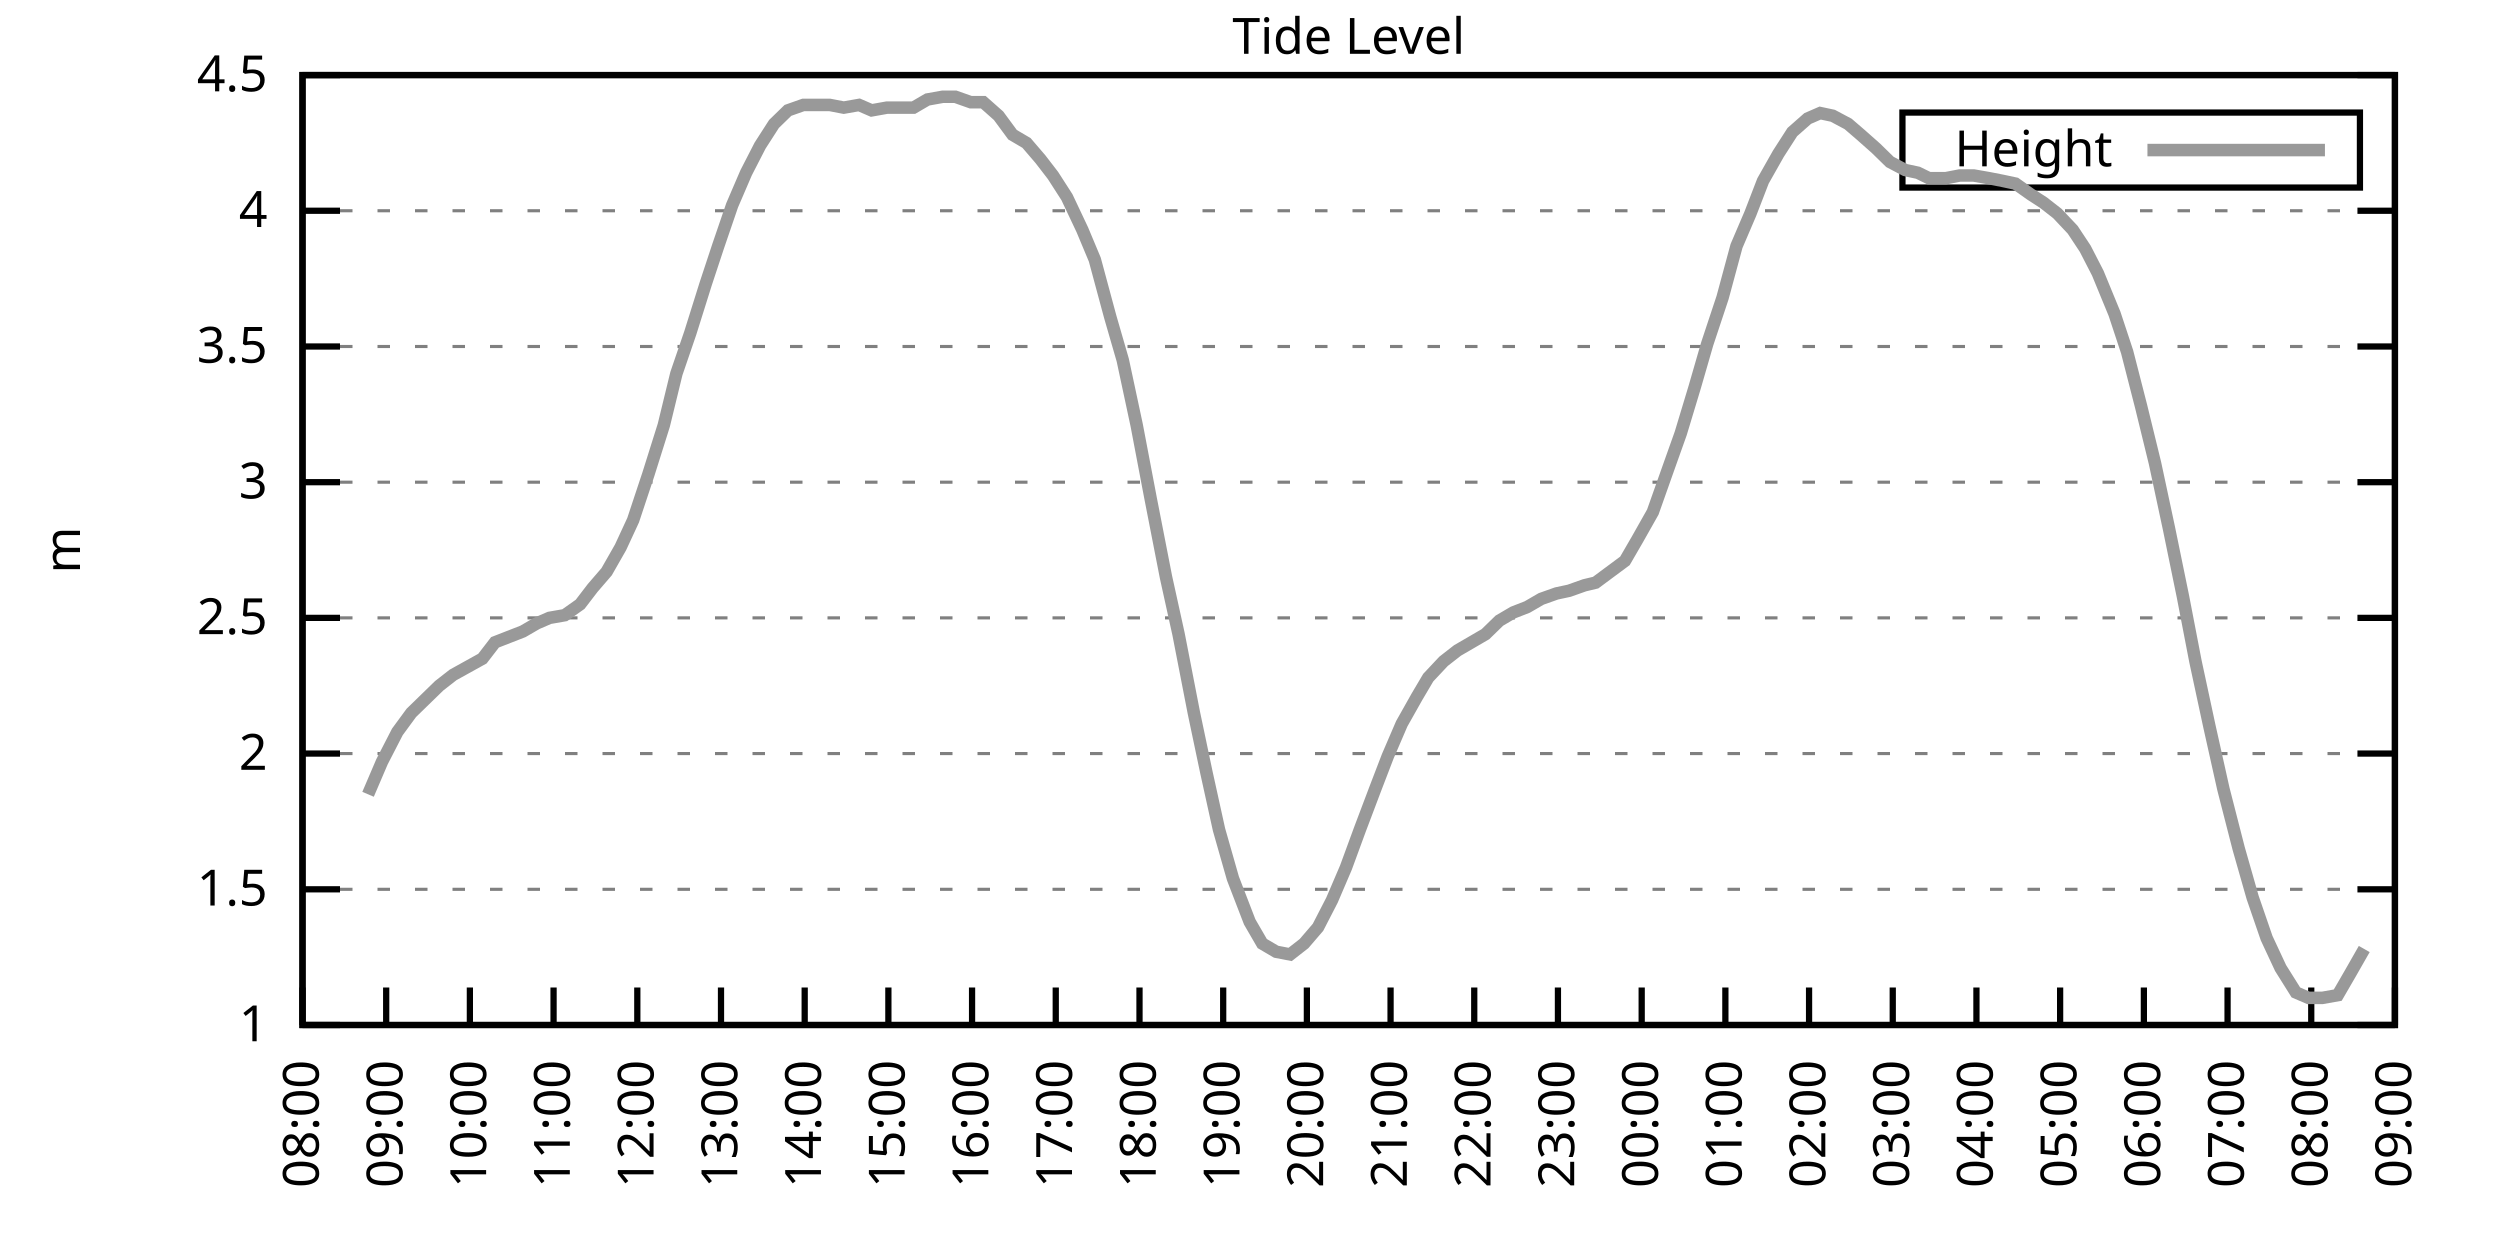
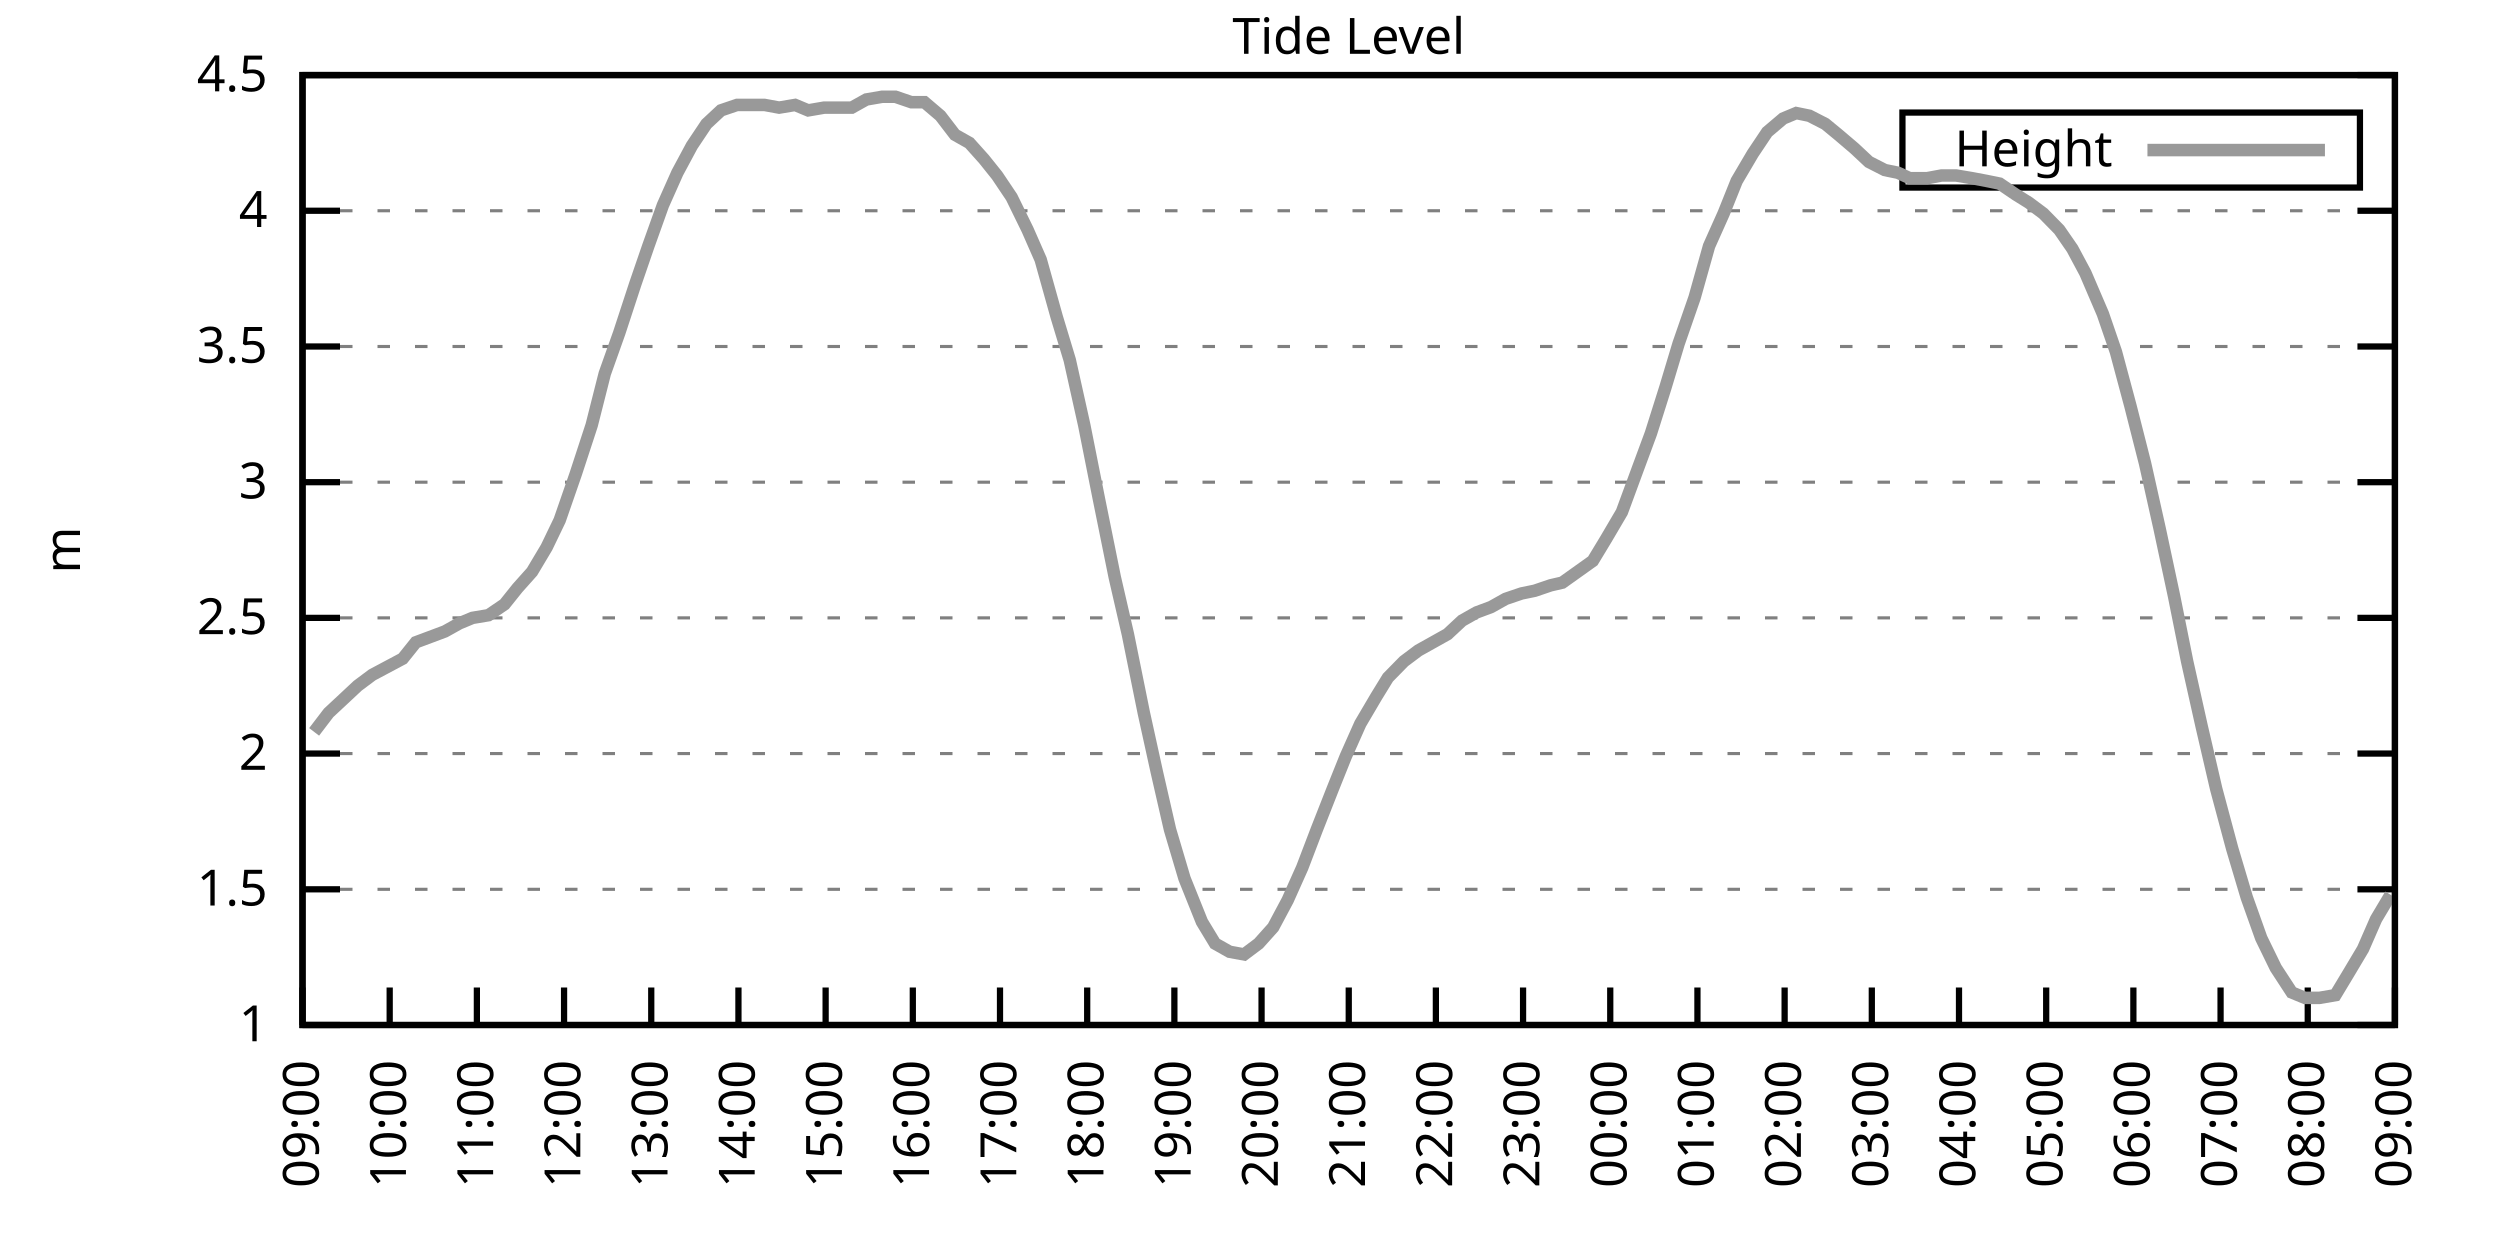
<svg xmlns="http://www.w3.org/2000/svg" xmlns:xlink="http://www.w3.org/1999/xlink" width="400" height="200" viewBox="0 0 400 200">
  <g id="gnuplot_canvas">
    <rect x="0" y="0" width="400" height="200" fill="none" />
    <defs>
      <circle id="gpDot" r="0.5" stroke-width="0.5" stroke="currentColor" />
      <path id="gpPt0" stroke-width="0.333" stroke="currentColor" d="M-1,0 h2 M0,-1 v2" />
      <path id="gpPt1" stroke-width="0.333" stroke="currentColor" d="M-1,-1 L1,1 M1,-1 L-1,1" />
      <path id="gpPt2" stroke-width="0.333" stroke="currentColor" d="M-1,0 L1,0 M0,-1 L0,1 M-1,-1 L1,1 M-1,1 L1,-1" />
      <rect id="gpPt3" stroke-width="0.333" stroke="currentColor" x="-1" y="-1" width="2" height="2" />
      <rect id="gpPt4" stroke-width="0.333" stroke="currentColor" fill="currentColor" x="-1" y="-1" width="2" height="2" />
      <circle id="gpPt5" stroke-width="0.333" stroke="currentColor" cx="0" cy="0" r="1" />
      <use xlink:href="#gpPt5" id="gpPt6" fill="currentColor" stroke="none" />
      <path id="gpPt7" stroke-width="0.333" stroke="currentColor" d="M0,-1.33 L-1.33,0.67 L1.33,0.67 z" />
      <use xlink:href="#gpPt7" id="gpPt8" fill="currentColor" stroke="none" />
      <use xlink:href="#gpPt7" id="gpPt9" stroke="currentColor" transform="rotate(180)" />
      <use xlink:href="#gpPt9" id="gpPt10" fill="currentColor" stroke="none" />
      <use xlink:href="#gpPt3" id="gpPt11" stroke="currentColor" transform="rotate(45)" />
      <use xlink:href="#gpPt11" id="gpPt12" fill="currentColor" stroke="none" />
      <path id="gpPt13" stroke-width="0.333" stroke="currentColor" d="M0,1.330 L1.265,0.411 L0.782,-1.067 L-0.782,-1.076 L-1.265,0.411 z" />
      <use xlink:href="#gpPt13" id="gpPt14" fill="currentColor" stroke="none" />
      <filter id="textbox" filterUnits="objectBoundingBox" x="0" y="0" height="1" width="1">
        <feFlood flood-color="white" flood-opacity="1" result="bgnd" />
        <feComposite in="SourceGraphic" in2="bgnd" operator="atop" />
      </filter>
      <filter id="greybox" filterUnits="objectBoundingBox" x="0" y="0" height="1" width="1">
        <feFlood flood-color="lightgrey" flood-opacity="1" result="grey" />
        <feComposite in="SourceGraphic" in2="grey" operator="atop" />
      </filter>
    </defs>
    <g fill="none" color="white" stroke="currentColor" stroke-width="1.00" stroke-linecap="butt" stroke-linejoin="miter">
</g>
    <g fill="none" color="black" stroke="currentColor" stroke-width="1.00" stroke-linecap="butt" stroke-linejoin="miter">
      <g stroke="none" shape-rendering="crispEdges">
        <polygon fill="rgb(255, 255, 255)" points="48.40,164.00 383.18,164.00 383.18,12.02 48.40,12.02 " />
      </g>
    </g>
    <g fill="none" color="black" stroke="currentColor" stroke-width="1.00" stroke-linecap="butt" stroke-linejoin="miter">
</g>
    <g fill="none" color="black" stroke="black" stroke-width="0.50" stroke-linecap="butt" stroke-linejoin="miter">
</g>
    <g fill="none" color="gray" stroke="currentColor" stroke-width="0.50" stroke-linecap="butt" stroke-linejoin="miter">
      <path stroke="gray" stroke-dasharray="2,4" class="gridline" d="M48.40,164.00 L383.19,164.00  " />
    </g>
    <g fill="none" color="gray" stroke="gray" stroke-width="1.00" stroke-linecap="butt" stroke-linejoin="miter">
</g>
    <g fill="none" color="black" stroke="currentColor" stroke-width="1.00" stroke-linecap="butt" stroke-linejoin="miter">
      <path stroke="black" d="M48.40,164.00 L54.40,164.00 M383.19,164.00 L377.19,164.00  " />
      <g transform="translate(42.80,166.60)" stroke="none" fill="black" font-family="Sans" font-size="8.00" text-anchor="end">
        <text>
          <tspan font-family="Sans"> 1</tspan>
        </text>
      </g>
    </g>
    <g fill="none" color="black" stroke="currentColor" stroke-width="1.00" stroke-linecap="butt" stroke-linejoin="miter">
</g>
    <g fill="none" color="black" stroke="black" stroke-width="0.50" stroke-linecap="butt" stroke-linejoin="miter">
</g>
    <g fill="none" color="gray" stroke="currentColor" stroke-width="0.50" stroke-linecap="butt" stroke-linejoin="miter">
      <path stroke="gray" stroke-dasharray="2,4" class="gridline" d="M48.40,142.29 L383.19,142.29  " />
    </g>
    <g fill="none" color="gray" stroke="gray" stroke-width="1.00" stroke-linecap="butt" stroke-linejoin="miter">
</g>
    <g fill="none" color="black" stroke="currentColor" stroke-width="1.00" stroke-linecap="butt" stroke-linejoin="miter">
      <path stroke="black" d="M48.40,142.29 L54.40,142.29 M383.19,142.29 L377.19,142.29  " />
      <g transform="translate(42.80,144.89)" stroke="none" fill="black" font-family="Sans" font-size="8.00" text-anchor="end">
        <text>
          <tspan font-family="Sans"> 1.5</tspan>
        </text>
      </g>
    </g>
    <g fill="none" color="black" stroke="currentColor" stroke-width="1.00" stroke-linecap="butt" stroke-linejoin="miter">
</g>
    <g fill="none" color="black" stroke="black" stroke-width="0.50" stroke-linecap="butt" stroke-linejoin="miter">
</g>
    <g fill="none" color="gray" stroke="currentColor" stroke-width="0.50" stroke-linecap="butt" stroke-linejoin="miter">
      <path stroke="gray" stroke-dasharray="2,4" class="gridline" d="M48.40,120.57 L383.19,120.57  " />
    </g>
    <g fill="none" color="gray" stroke="gray" stroke-width="1.00" stroke-linecap="butt" stroke-linejoin="miter">
</g>
    <g fill="none" color="black" stroke="currentColor" stroke-width="1.00" stroke-linecap="butt" stroke-linejoin="miter">
      <path stroke="black" d="M48.40,120.57 L54.40,120.57 M383.19,120.57 L377.19,120.57  " />
      <g transform="translate(42.80,123.17)" stroke="none" fill="black" font-family="Sans" font-size="8.00" text-anchor="end">
        <text>
          <tspan font-family="Sans"> 2</tspan>
        </text>
      </g>
    </g>
    <g fill="none" color="black" stroke="currentColor" stroke-width="1.00" stroke-linecap="butt" stroke-linejoin="miter">
</g>
    <g fill="none" color="black" stroke="black" stroke-width="0.50" stroke-linecap="butt" stroke-linejoin="miter">
</g>
    <g fill="none" color="gray" stroke="currentColor" stroke-width="0.50" stroke-linecap="butt" stroke-linejoin="miter">
      <path stroke="gray" stroke-dasharray="2,4" class="gridline" d="M48.40,98.86 L383.19,98.86  " />
    </g>
    <g fill="none" color="gray" stroke="gray" stroke-width="1.00" stroke-linecap="butt" stroke-linejoin="miter">
</g>
    <g fill="none" color="black" stroke="currentColor" stroke-width="1.00" stroke-linecap="butt" stroke-linejoin="miter">
      <path stroke="black" d="M48.40,98.86 L54.40,98.86 M383.19,98.86 L377.19,98.86  " />
      <g transform="translate(42.80,101.46)" stroke="none" fill="black" font-family="Sans" font-size="8.00" text-anchor="end">
        <text>
          <tspan font-family="Sans"> 2.5</tspan>
        </text>
      </g>
    </g>
    <g fill="none" color="black" stroke="currentColor" stroke-width="1.00" stroke-linecap="butt" stroke-linejoin="miter">
</g>
    <g fill="none" color="black" stroke="black" stroke-width="0.50" stroke-linecap="butt" stroke-linejoin="miter">
</g>
    <g fill="none" color="gray" stroke="currentColor" stroke-width="0.50" stroke-linecap="butt" stroke-linejoin="miter">
      <path stroke="gray" stroke-dasharray="2,4" class="gridline" d="M48.40,77.15 L383.19,77.15  " />
    </g>
    <g fill="none" color="gray" stroke="gray" stroke-width="1.00" stroke-linecap="butt" stroke-linejoin="miter">
</g>
    <g fill="none" color="black" stroke="currentColor" stroke-width="1.00" stroke-linecap="butt" stroke-linejoin="miter">
      <path stroke="black" d="M48.40,77.15 L54.40,77.15 M383.19,77.15 L377.19,77.15  " />
      <g transform="translate(42.80,79.75)" stroke="none" fill="black" font-family="Sans" font-size="8.00" text-anchor="end">
        <text>
          <tspan font-family="Sans"> 3</tspan>
        </text>
      </g>
    </g>
    <g fill="none" color="black" stroke="currentColor" stroke-width="1.00" stroke-linecap="butt" stroke-linejoin="miter">
</g>
    <g fill="none" color="black" stroke="black" stroke-width="0.50" stroke-linecap="butt" stroke-linejoin="miter">
</g>
    <g fill="none" color="gray" stroke="currentColor" stroke-width="0.50" stroke-linecap="butt" stroke-linejoin="miter">
      <path stroke="gray" stroke-dasharray="2,4" class="gridline" d="M48.40,55.44 L383.19,55.44  " />
    </g>
    <g fill="none" color="gray" stroke="gray" stroke-width="1.00" stroke-linecap="butt" stroke-linejoin="miter">
</g>
    <g fill="none" color="black" stroke="currentColor" stroke-width="1.00" stroke-linecap="butt" stroke-linejoin="miter">
      <path stroke="black" d="M48.40,55.44 L54.40,55.44 M383.19,55.44 L377.19,55.44  " />
      <g transform="translate(42.80,58.04)" stroke="none" fill="black" font-family="Sans" font-size="8.00" text-anchor="end">
        <text>
          <tspan font-family="Sans"> 3.5</tspan>
        </text>
      </g>
    </g>
    <g fill="none" color="black" stroke="currentColor" stroke-width="1.00" stroke-linecap="butt" stroke-linejoin="miter">
</g>
    <g fill="none" color="black" stroke="black" stroke-width="0.50" stroke-linecap="butt" stroke-linejoin="miter">
</g>
    <g fill="none" color="gray" stroke="currentColor" stroke-width="0.50" stroke-linecap="butt" stroke-linejoin="miter">
      <path stroke="gray" stroke-dasharray="2,4" class="gridline" d="M48.40,33.72 L383.19,33.72  " />
    </g>
    <g fill="none" color="gray" stroke="gray" stroke-width="1.00" stroke-linecap="butt" stroke-linejoin="miter">
</g>
    <g fill="none" color="black" stroke="currentColor" stroke-width="1.00" stroke-linecap="butt" stroke-linejoin="miter">
      <path stroke="black" d="M48.40,33.72 L54.40,33.72 M383.19,33.72 L377.19,33.72  " />
      <g transform="translate(42.80,36.32)" stroke="none" fill="black" font-family="Sans" font-size="8.00" text-anchor="end">
        <text>
          <tspan font-family="Sans"> 4</tspan>
        </text>
      </g>
    </g>
    <g fill="none" color="black" stroke="currentColor" stroke-width="1.00" stroke-linecap="butt" stroke-linejoin="miter">
</g>
    <g fill="none" color="black" stroke="black" stroke-width="0.50" stroke-linecap="butt" stroke-linejoin="miter">
</g>
    <g fill="none" color="gray" stroke="currentColor" stroke-width="0.50" stroke-linecap="butt" stroke-linejoin="miter">
      <path stroke="gray" stroke-dasharray="2,4" class="gridline" d="M48.40,12.01 L383.19,12.01  " />
    </g>
    <g fill="none" color="gray" stroke="gray" stroke-width="1.00" stroke-linecap="butt" stroke-linejoin="miter">
</g>
    <g fill="none" color="black" stroke="currentColor" stroke-width="1.00" stroke-linecap="butt" stroke-linejoin="miter">
      <path stroke="black" d="M48.40,12.01 L54.40,12.01 M383.19,12.01 L377.19,12.01  " />
      <g transform="translate(42.80,14.61)" stroke="none" fill="black" font-family="Sans" font-size="8.00" text-anchor="end">
        <text>
          <tspan font-family="Sans"> 4.5</tspan>
        </text>
      </g>
    </g>
    <g fill="none" color="black" stroke="currentColor" stroke-width="1.00" stroke-linecap="butt" stroke-linejoin="miter">
      <path stroke="black" d="M48.40,164.00 L48.40,158.00  " />
      <g transform="translate(51.00,169.60) rotate(270.00)" stroke="none" fill="black" font-family="Sans" font-size="8.00" text-anchor="end">
        <text>
-           <tspan font-family="Sans">08:00</tspan>
-         </text>
-       </g>
-     </g>
-     <g fill="none" color="black" stroke="currentColor" stroke-width="1.00" stroke-linecap="butt" stroke-linejoin="miter">
-       <path stroke="black" d="M61.79,164.00 L61.79,158.00  " />
-       <g transform="translate(64.39,169.60) rotate(270.00)" stroke="none" fill="black" font-family="Sans" font-size="8.00" text-anchor="end">
-         <text>
          <tspan font-family="Sans">09:00</tspan>
        </text>
      </g>
    </g>
    <g fill="none" color="black" stroke="currentColor" stroke-width="1.00" stroke-linecap="butt" stroke-linejoin="miter">
-       <path stroke="black" d="M75.18,164.00 L75.18,158.00  " />
-       <g transform="translate(77.78,169.60) rotate(270.00)" stroke="none" fill="black" font-family="Sans" font-size="8.00" text-anchor="end">
+       <path stroke="black" d="M62.35,164.00 L62.35,158.00  " />
+       <g transform="translate(64.95,169.60) rotate(270.00)" stroke="none" fill="black" font-family="Sans" font-size="8.00" text-anchor="end">
        <text>
          <tspan font-family="Sans">10:00</tspan>
        </text>
      </g>
    </g>
    <g fill="none" color="black" stroke="currentColor" stroke-width="1.00" stroke-linecap="butt" stroke-linejoin="miter">
-       <path stroke="black" d="M88.57,164.00 L88.57,158.00  " />
-       <g transform="translate(91.17,169.60) rotate(270.00)" stroke="none" fill="black" font-family="Sans" font-size="8.00" text-anchor="end">
+       <path stroke="black" d="M76.30,164.00 L76.30,158.00  " />
+       <g transform="translate(78.90,169.60) rotate(270.00)" stroke="none" fill="black" font-family="Sans" font-size="8.00" text-anchor="end">
        <text>
          <tspan font-family="Sans">11:00</tspan>
        </text>
      </g>
    </g>
    <g fill="none" color="black" stroke="currentColor" stroke-width="1.00" stroke-linecap="butt" stroke-linejoin="miter">
-       <path stroke="black" d="M101.97,164.00 L101.97,158.00  " />
-       <g transform="translate(104.57,169.60) rotate(270.00)" stroke="none" fill="black" font-family="Sans" font-size="8.00" text-anchor="end">
+       <path stroke="black" d="M90.25,164.00 L90.25,158.00  " />
+       <g transform="translate(92.85,169.60) rotate(270.00)" stroke="none" fill="black" font-family="Sans" font-size="8.00" text-anchor="end">
        <text>
          <tspan font-family="Sans">12:00</tspan>
        </text>
      </g>
    </g>
    <g fill="none" color="black" stroke="currentColor" stroke-width="1.00" stroke-linecap="butt" stroke-linejoin="miter">
-       <path stroke="black" d="M115.36,164.00 L115.36,158.00  " />
-       <g transform="translate(117.96,169.60) rotate(270.00)" stroke="none" fill="black" font-family="Sans" font-size="8.00" text-anchor="end">
+       <path stroke="black" d="M104.20,164.00 L104.20,158.00  " />
+       <g transform="translate(106.80,169.60) rotate(270.00)" stroke="none" fill="black" font-family="Sans" font-size="8.00" text-anchor="end">
        <text>
          <tspan font-family="Sans">13:00</tspan>
        </text>
      </g>
    </g>
    <g fill="none" color="black" stroke="currentColor" stroke-width="1.00" stroke-linecap="butt" stroke-linejoin="miter">
-       <path stroke="black" d="M128.75,164.00 L128.75,158.00  " />
-       <g transform="translate(131.35,169.60) rotate(270.00)" stroke="none" fill="black" font-family="Sans" font-size="8.00" text-anchor="end">
+       <path stroke="black" d="M118.15,164.00 L118.15,158.00  " />
+       <g transform="translate(120.75,169.60) rotate(270.00)" stroke="none" fill="black" font-family="Sans" font-size="8.00" text-anchor="end">
        <text>
          <tspan font-family="Sans">14:00</tspan>
        </text>
      </g>
    </g>
    <g fill="none" color="black" stroke="currentColor" stroke-width="1.00" stroke-linecap="butt" stroke-linejoin="miter">
-       <path stroke="black" d="M142.14,164.00 L142.14,158.00  " />
-       <g transform="translate(144.74,169.60) rotate(270.00)" stroke="none" fill="black" font-family="Sans" font-size="8.00" text-anchor="end">
+       <path stroke="black" d="M132.10,164.00 L132.10,158.00  " />
+       <g transform="translate(134.70,169.60) rotate(270.00)" stroke="none" fill="black" font-family="Sans" font-size="8.00" text-anchor="end">
        <text>
          <tspan font-family="Sans">15:00</tspan>
        </text>
      </g>
    </g>
    <g fill="none" color="black" stroke="currentColor" stroke-width="1.00" stroke-linecap="butt" stroke-linejoin="miter">
-       <path stroke="black" d="M155.53,164.00 L155.53,158.00  " />
-       <g transform="translate(158.13,169.60) rotate(270.00)" stroke="none" fill="black" font-family="Sans" font-size="8.00" text-anchor="end">
+       <path stroke="black" d="M146.05,164.00 L146.05,158.00  " />
+       <g transform="translate(148.65,169.60) rotate(270.00)" stroke="none" fill="black" font-family="Sans" font-size="8.00" text-anchor="end">
        <text>
          <tspan font-family="Sans">16:00</tspan>
        </text>
      </g>
    </g>
    <g fill="none" color="black" stroke="currentColor" stroke-width="1.00" stroke-linecap="butt" stroke-linejoin="miter">
-       <path stroke="black" d="M168.92,164.00 L168.92,158.00  " />
-       <g transform="translate(171.52,169.60) rotate(270.00)" stroke="none" fill="black" font-family="Sans" font-size="8.00" text-anchor="end">
+       <path stroke="black" d="M160.00,164.00 L160.00,158.00  " />
+       <g transform="translate(162.60,169.60) rotate(270.00)" stroke="none" fill="black" font-family="Sans" font-size="8.00" text-anchor="end">
        <text>
          <tspan font-family="Sans">17:00</tspan>
        </text>
      </g>
    </g>
    <g fill="none" color="black" stroke="currentColor" stroke-width="1.00" stroke-linecap="butt" stroke-linejoin="miter">
-       <path stroke="black" d="M182.32,164.00 L182.32,158.00  " />
-       <g transform="translate(184.92,169.60) rotate(270.00)" stroke="none" fill="black" font-family="Sans" font-size="8.00" text-anchor="end">
+       <path stroke="black" d="M173.95,164.00 L173.95,158.00  " />
+       <g transform="translate(176.55,169.60) rotate(270.00)" stroke="none" fill="black" font-family="Sans" font-size="8.00" text-anchor="end">
        <text>
          <tspan font-family="Sans">18:00</tspan>
        </text>
      </g>
    </g>
    <g fill="none" color="black" stroke="currentColor" stroke-width="1.00" stroke-linecap="butt" stroke-linejoin="miter">
-       <path stroke="black" d="M195.71,164.00 L195.71,158.00  " />
-       <g transform="translate(198.31,169.60) rotate(270.00)" stroke="none" fill="black" font-family="Sans" font-size="8.00" text-anchor="end">
+       <path stroke="black" d="M187.90,164.00 L187.90,158.00  " />
+       <g transform="translate(190.50,169.60) rotate(270.00)" stroke="none" fill="black" font-family="Sans" font-size="8.00" text-anchor="end">
        <text>
          <tspan font-family="Sans">19:00</tspan>
        </text>
      </g>
    </g>
    <g fill="none" color="black" stroke="currentColor" stroke-width="1.00" stroke-linecap="butt" stroke-linejoin="miter">
-       <path stroke="black" d="M209.10,164.00 L209.10,158.00  " />
-       <g transform="translate(211.70,169.60) rotate(270.00)" stroke="none" fill="black" font-family="Sans" font-size="8.00" text-anchor="end">
+       <path stroke="black" d="M201.85,164.00 L201.85,158.00  " />
+       <g transform="translate(204.45,169.60) rotate(270.00)" stroke="none" fill="black" font-family="Sans" font-size="8.00" text-anchor="end">
        <text>
          <tspan font-family="Sans">20:00</tspan>
        </text>
      </g>
    </g>
    <g fill="none" color="black" stroke="currentColor" stroke-width="1.00" stroke-linecap="butt" stroke-linejoin="miter">
-       <path stroke="black" d="M222.49,164.00 L222.49,158.00  " />
-       <g transform="translate(225.09,169.60) rotate(270.00)" stroke="none" fill="black" font-family="Sans" font-size="8.00" text-anchor="end">
+       <path stroke="black" d="M215.80,164.00 L215.80,158.00  " />
+       <g transform="translate(218.40,169.60) rotate(270.00)" stroke="none" fill="black" font-family="Sans" font-size="8.00" text-anchor="end">
        <text>
          <tspan font-family="Sans">21:00</tspan>
        </text>
      </g>
    </g>
    <g fill="none" color="black" stroke="currentColor" stroke-width="1.00" stroke-linecap="butt" stroke-linejoin="miter">
-       <path stroke="black" d="M235.88,164.00 L235.88,158.00  " />
-       <g transform="translate(238.48,169.60) rotate(270.00)" stroke="none" fill="black" font-family="Sans" font-size="8.00" text-anchor="end">
+       <path stroke="black" d="M229.74,164.00 L229.74,158.00  " />
+       <g transform="translate(232.34,169.60) rotate(270.00)" stroke="none" fill="black" font-family="Sans" font-size="8.00" text-anchor="end">
        <text>
          <tspan font-family="Sans">22:00</tspan>
        </text>
      </g>
    </g>
    <g fill="none" color="black" stroke="currentColor" stroke-width="1.00" stroke-linecap="butt" stroke-linejoin="miter">
-       <path stroke="black" d="M249.27,164.00 L249.27,158.00  " />
-       <g transform="translate(251.87,169.60) rotate(270.00)" stroke="none" fill="black" font-family="Sans" font-size="8.00" text-anchor="end">
+       <path stroke="black" d="M243.69,164.00 L243.69,158.00  " />
+       <g transform="translate(246.29,169.60) rotate(270.00)" stroke="none" fill="black" font-family="Sans" font-size="8.00" text-anchor="end">
        <text>
          <tspan font-family="Sans">23:00</tspan>
        </text>
      </g>
    </g>
    <g fill="none" color="black" stroke="currentColor" stroke-width="1.00" stroke-linecap="butt" stroke-linejoin="miter">
-       <path stroke="black" d="M262.67,164.00 L262.67,158.00  " />
-       <g transform="translate(265.27,169.60) rotate(270.00)" stroke="none" fill="black" font-family="Sans" font-size="8.00" text-anchor="end">
+       <path stroke="black" d="M257.64,164.00 L257.64,158.00  " />
+       <g transform="translate(260.24,169.60) rotate(270.00)" stroke="none" fill="black" font-family="Sans" font-size="8.00" text-anchor="end">
        <text>
          <tspan font-family="Sans">00:00</tspan>
        </text>
      </g>
    </g>
    <g fill="none" color="black" stroke="currentColor" stroke-width="1.00" stroke-linecap="butt" stroke-linejoin="miter">
-       <path stroke="black" d="M276.06,164.00 L276.06,158.00  " />
-       <g transform="translate(278.66,169.60) rotate(270.00)" stroke="none" fill="black" font-family="Sans" font-size="8.00" text-anchor="end">
+       <path stroke="black" d="M271.59,164.00 L271.59,158.00  " />
+       <g transform="translate(274.19,169.60) rotate(270.00)" stroke="none" fill="black" font-family="Sans" font-size="8.00" text-anchor="end">
        <text>
          <tspan font-family="Sans">01:00</tspan>
        </text>
      </g>
    </g>
    <g fill="none" color="black" stroke="currentColor" stroke-width="1.00" stroke-linecap="butt" stroke-linejoin="miter">
-       <path stroke="black" d="M289.45,164.00 L289.45,158.00  " />
-       <g transform="translate(292.05,169.60) rotate(270.00)" stroke="none" fill="black" font-family="Sans" font-size="8.00" text-anchor="end">
+       <path stroke="black" d="M285.54,164.00 L285.54,158.00  " />
+       <g transform="translate(288.14,169.60) rotate(270.00)" stroke="none" fill="black" font-family="Sans" font-size="8.00" text-anchor="end">
        <text>
          <tspan font-family="Sans">02:00</tspan>
        </text>
      </g>
    </g>
    <g fill="none" color="black" stroke="currentColor" stroke-width="1.00" stroke-linecap="butt" stroke-linejoin="miter">
-       <path stroke="black" d="M302.84,164.00 L302.84,158.00  " />
-       <g transform="translate(305.44,169.60) rotate(270.00)" stroke="none" fill="black" font-family="Sans" font-size="8.00" text-anchor="end">
+       <path stroke="black" d="M299.49,164.00 L299.49,158.00  " />
+       <g transform="translate(302.09,169.60) rotate(270.00)" stroke="none" fill="black" font-family="Sans" font-size="8.00" text-anchor="end">
        <text>
          <tspan font-family="Sans">03:00</tspan>
        </text>
      </g>
    </g>
    <g fill="none" color="black" stroke="currentColor" stroke-width="1.00" stroke-linecap="butt" stroke-linejoin="miter">
-       <path stroke="black" d="M316.23,164.00 L316.23,158.00  " />
-       <g transform="translate(318.83,169.60) rotate(270.00)" stroke="none" fill="black" font-family="Sans" font-size="8.00" text-anchor="end">
+       <path stroke="black" d="M313.44,164.00 L313.44,158.00  " />
+       <g transform="translate(316.04,169.60) rotate(270.00)" stroke="none" fill="black" font-family="Sans" font-size="8.00" text-anchor="end">
        <text>
          <tspan font-family="Sans">04:00</tspan>
        </text>
      </g>
    </g>
    <g fill="none" color="black" stroke="currentColor" stroke-width="1.00" stroke-linecap="butt" stroke-linejoin="miter">
-       <path stroke="black" d="M329.62,164.00 L329.62,158.00  " />
-       <g transform="translate(332.22,169.60) rotate(270.00)" stroke="none" fill="black" font-family="Sans" font-size="8.00" text-anchor="end">
+       <path stroke="black" d="M327.39,164.00 L327.39,158.00  " />
+       <g transform="translate(329.99,169.60) rotate(270.00)" stroke="none" fill="black" font-family="Sans" font-size="8.00" text-anchor="end">
        <text>
          <tspan font-family="Sans">05:00</tspan>
        </text>
      </g>
    </g>
    <g fill="none" color="black" stroke="currentColor" stroke-width="1.00" stroke-linecap="butt" stroke-linejoin="miter">
-       <path stroke="black" d="M343.02,164.00 L343.02,158.00  " />
-       <g transform="translate(345.62,169.60) rotate(270.00)" stroke="none" fill="black" font-family="Sans" font-size="8.00" text-anchor="end">
+       <path stroke="black" d="M341.34,164.00 L341.34,158.00  " />
+       <g transform="translate(343.94,169.60) rotate(270.00)" stroke="none" fill="black" font-family="Sans" font-size="8.00" text-anchor="end">
        <text>
          <tspan font-family="Sans">06:00</tspan>
        </text>
      </g>
    </g>
    <g fill="none" color="black" stroke="currentColor" stroke-width="1.00" stroke-linecap="butt" stroke-linejoin="miter">
-       <path stroke="black" d="M356.41,164.00 L356.41,158.00  " />
-       <g transform="translate(359.01,169.60) rotate(270.00)" stroke="none" fill="black" font-family="Sans" font-size="8.00" text-anchor="end">
+       <path stroke="black" d="M355.29,164.00 L355.29,158.00  " />
+       <g transform="translate(357.89,169.60) rotate(270.00)" stroke="none" fill="black" font-family="Sans" font-size="8.00" text-anchor="end">
        <text>
          <tspan font-family="Sans">07:00</tspan>
        </text>
      </g>
    </g>
    <g fill="none" color="black" stroke="currentColor" stroke-width="1.00" stroke-linecap="butt" stroke-linejoin="miter">
-       <path stroke="black" d="M369.80,164.00 L369.80,158.00  " />
-       <g transform="translate(372.40,169.60) rotate(270.00)" stroke="none" fill="black" font-family="Sans" font-size="8.00" text-anchor="end">
+       <path stroke="black" d="M369.24,164.00 L369.24,158.00  " />
+       <g transform="translate(371.84,169.60) rotate(270.00)" stroke="none" fill="black" font-family="Sans" font-size="8.00" text-anchor="end">
        <text>
          <tspan font-family="Sans">08:00</tspan>
        </text>
      </g>
    </g>
    <g fill="none" color="black" stroke="currentColor" stroke-width="1.00" stroke-linecap="butt" stroke-linejoin="miter">
      <path stroke="black" d="M383.19,164.00 L383.19,158.00  " />
      <g transform="translate(385.79,169.60) rotate(270.00)" stroke="none" fill="black" font-family="Sans" font-size="8.00" text-anchor="end">
        <text>
          <tspan font-family="Sans">09:00</tspan>
        </text>
      </g>
    </g>
    <g fill="none" color="black" stroke="currentColor" stroke-width="1.00" stroke-linecap="butt" stroke-linejoin="miter">
</g>
    <g fill="none" color="black" stroke="currentColor" stroke-width="1.00" stroke-linecap="butt" stroke-linejoin="miter">
      <path stroke="black" d="M48.40,12.01 L48.40,164.00 L383.19,164.00 L383.19,12.01 L48.40,12.01 Z  " />
    </g>
    <g fill="none" color="black" stroke="currentColor" stroke-width="1.00" stroke-linecap="butt" stroke-linejoin="miter">
</g>
    <g fill="none" color="black" stroke="currentColor" stroke-width="1.00" stroke-linecap="butt" stroke-linejoin="miter">
      <path stroke="black" d="M304.39,30.01 L304.39,18.01 L377.59,18.01 L377.59,30.01 L304.39,30.01 Z  " />
    </g>
    <g id="Tide_level_plot_1">
      <g fill="none" color="white" stroke="black" stroke-width="2.00" stroke-linecap="butt" stroke-linejoin="miter">
</g>
      <g fill="none" color="black" stroke="currentColor" stroke-width="2.00" stroke-linecap="butt" stroke-linejoin="miter">
        <g transform="translate(337.99,26.61)" stroke="none" fill="black" font-family="Sans" font-size="8.00" text-anchor="end">
          <text>
            <tspan font-family="Sans">Height</tspan>
          </text>
        </g>
      </g>
      <g fill="none" color="black" stroke="currentColor" stroke-width="2.00" stroke-linecap="butt" stroke-linejoin="miter">
-         <path stroke="rgb(153, 153, 153)" d="M343.59,24.01 L371.99,24.01 M58.89,127.09 L61.12,121.88 L63.58,117.10 L65.81,114.06 L68.04,111.89 L70.27,109.72   L72.50,107.98 L77.19,105.38 L79.20,102.77 L81.43,101.90 L83.66,101.03 L85.90,99.73 L87.91,98.86 L90.36,98.43   L92.82,96.69 L94.82,94.08 L97.06,91.48 L99.29,87.57 L101.30,83.23 L103.75,75.85 L106.21,68.03 L108.22,59.78   L110.45,53.26 L112.90,45.45 L114.91,39.37 L117.14,32.85 L119.38,27.64 L121.61,23.30 L123.84,19.83 L126.07,17.66   L128.53,16.79 L130.54,16.79 L132.77,16.79 L135.00,17.22 L137.45,16.79 L139.46,17.66 L141.92,17.22 L143.93,17.22   L146.16,17.22 L148.39,15.92 L150.85,15.48 L152.85,15.48 L155.31,16.35 L157.32,16.35 L159.77,18.52 L162.01,21.56   L164.24,22.87 L166.47,25.47 L168.48,28.08 L170.71,31.55 L173.17,36.76 L175.17,41.54 L177.63,50.66 L179.64,57.61   L181.87,68.03 L184.10,79.75 L186.56,92.35 L188.57,101.47 L191.02,114.06 L193.03,123.61 L195.04,132.73 L197.27,140.55   L199.95,147.50 L201.96,150.97 L204.19,152.28 L206.42,152.71 L208.65,150.97 L210.88,148.37 L213.12,144.02 L215.35,138.81   L217.58,132.73 L220.04,126.22 L222.04,121.01 L224.28,115.80 L226.73,111.45 L228.52,108.42 L230.97,105.81 L233.20,104.07   L235.44,102.77 L237.67,101.47 L239.90,99.30 L242.13,97.99 L244.36,97.12 L246.60,95.82 L249.05,94.95 L251.06,94.52   L253.51,93.65 L255.30,93.22 L259.99,89.74 L262.00,86.27 L264.45,81.93 L266.91,74.98 L268.92,69.33 L271.15,61.95   L273.16,55.00 L275.61,47.62 L277.84,39.37 L280.07,34.16 L282.08,28.95 L284.54,24.60 L286.77,21.13 L289.23,18.96   L291.23,18.09 L293.24,18.52 L295.70,19.83 L297.71,21.56 L300.16,23.73 L302.39,25.91 L304.85,27.21 L306.86,27.64   L308.64,28.51 L311.32,28.51 L313.55,28.08 L315.79,28.08 L318.24,28.51 L320.47,28.95 L322.48,29.38 L324.94,31.12   L326.95,32.42 L329.18,34.16 L331.63,36.76 L333.64,39.80 L335.65,43.71 L338.33,50.22 L340.34,56.30 L342.57,64.99   L344.80,74.11 L347.03,84.53 L349.26,95.39 L351.27,105.81 L353.51,116.23 L355.74,126.22 L358.19,135.77 L360.42,143.59   L362.66,150.10 L364.89,154.88 L367.34,158.79 L369.35,159.66 L371.58,159.66 L374.04,159.22 L376.05,155.75 L378.28,151.84    " />
+         <path stroke="rgb(153, 153, 153)" d="M343.59,24.01 L371.99,24.01 M50.26,117.10 L52.58,114.06 L54.91,111.89 L57.23,109.72 L59.56,107.98 L64.44,105.38   L66.53,102.77 L68.86,101.90 L71.18,101.03 L73.51,99.73 L75.60,98.86 L78.16,98.43 L80.72,96.69 L82.81,94.08   L85.13,91.48 L87.46,87.57 L89.55,83.23 L92.11,75.85 L94.67,68.03 L96.76,59.78 L99.08,53.26 L101.64,45.45   L103.73,39.37 L106.06,32.85 L108.38,27.64 L110.71,23.30 L113.03,19.83 L115.36,17.66 L117.92,16.79 L120.01,16.79   L122.33,16.79 L124.66,17.22 L127.22,16.79 L129.31,17.66 L131.87,17.22 L133.96,17.22 L136.28,17.22 L138.61,15.92   L141.16,15.48 L143.26,15.48 L145.81,16.35 L147.91,16.35 L150.46,18.52 L152.79,21.56 L155.11,22.87 L157.44,25.47   L159.53,28.08 L161.86,31.55 L164.41,36.76 L166.51,41.54 L169.06,50.66 L171.16,57.61 L173.48,68.03 L175.81,79.75   L178.36,92.35 L180.46,101.47 L183.01,114.06 L185.11,123.61 L187.20,132.73 L189.52,140.55 L192.31,147.50 L194.41,150.97   L196.73,152.28 L199.06,152.71 L201.38,150.97 L203.71,148.37 L206.03,144.02 L208.36,138.81 L210.68,132.73 L213.24,126.22   L215.33,121.01 L217.65,115.80 L220.21,111.45 L222.07,108.42 L224.63,105.81 L226.95,104.07 L229.28,102.77 L231.60,101.47   L233.93,99.30 L236.25,97.99 L238.58,97.12 L240.90,95.82 L243.46,94.95 L245.55,94.52 L248.11,93.65 L249.97,93.22   L254.85,89.74 L256.95,86.27 L259.50,81.93 L262.06,74.98 L264.15,69.33 L266.48,61.95 L268.57,55.00 L271.13,47.62   L273.45,39.37 L275.78,34.16 L277.87,28.95 L280.43,24.60 L282.75,21.13 L285.31,18.96 L287.40,18.09 L289.50,18.52   L292.05,19.83 L294.15,21.56 L296.70,23.73 L299.03,25.91 L301.58,27.21 L303.68,27.64 L305.54,28.51 L308.33,28.51   L310.65,28.08 L312.98,28.08 L315.53,28.51 L317.86,28.95 L319.95,29.38 L322.51,31.12 L324.60,32.42 L326.93,34.16   L329.48,36.76 L331.58,39.80 L333.67,43.71 L336.46,50.22 L338.55,56.30 L340.88,64.99 L343.20,74.11 L345.53,84.53   L347.85,95.39 L349.94,105.81 L352.27,116.23 L354.59,126.22 L357.15,135.77 L359.48,143.59 L361.80,150.10 L364.13,154.88   L366.68,158.79 L368.78,159.66 L371.10,159.66 L373.66,159.22 L375.75,155.75 L378.08,151.84 L380.17,147.06 L382.49,143.16    " />
      </g>
    </g>
    <g fill="none" color="black" stroke="currentColor" stroke-width="2.00" stroke-linecap="butt" stroke-linejoin="miter">
</g>
    <g fill="none" color="black" stroke="black" stroke-width="1.00" stroke-linecap="butt" stroke-linejoin="miter">
</g>
    <g fill="none" color="black" stroke="currentColor" stroke-width="1.00" stroke-linecap="butt" stroke-linejoin="miter">
      <path stroke="black" d="M48.40,12.01 L48.40,164.00 L383.19,164.00 L383.19,12.01 L48.40,12.01 Z  " />
      <g transform="translate(12.80,88.01) rotate(270.00)" stroke="none" fill="black" font-family="Sans" font-size="8.00" text-anchor="middle">
        <text>
          <tspan font-family="Sans">m</tspan>
        </text>
      </g>
    </g>
    <g fill="none" color="black" stroke="currentColor" stroke-width="1.00" stroke-linecap="butt" stroke-linejoin="miter">
</g>
    <g fill="none" color="black" stroke="currentColor" stroke-width="1.00" stroke-linecap="butt" stroke-linejoin="miter">
      <g transform="translate(215.79,8.61)" stroke="none" fill="black" font-family="Sans" font-size="8.00" text-anchor="middle">
        <text>
          <tspan font-family="Sans">Tide Level</tspan>
        </text>
      </g>
    </g>
    <g fill="none" color="black" stroke="currentColor" stroke-width="1.00" stroke-linecap="butt" stroke-linejoin="miter">
</g>
  </g>
</svg>
